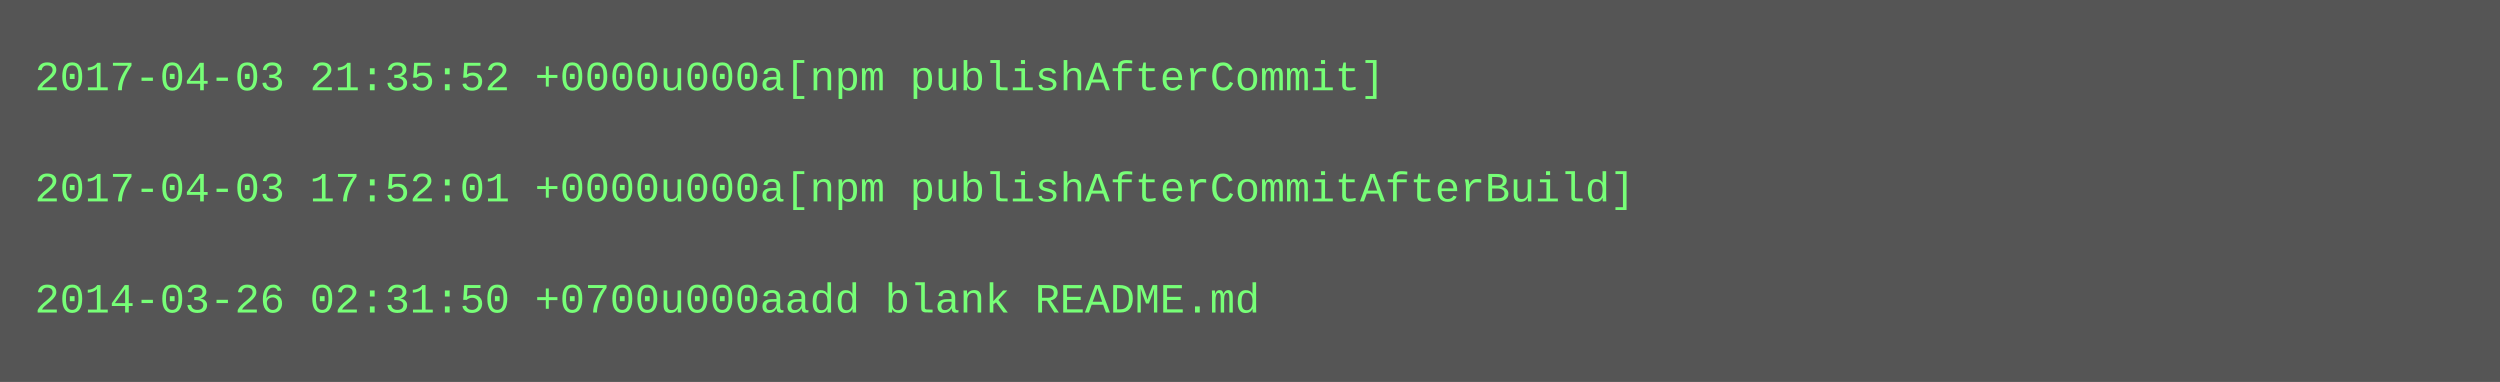
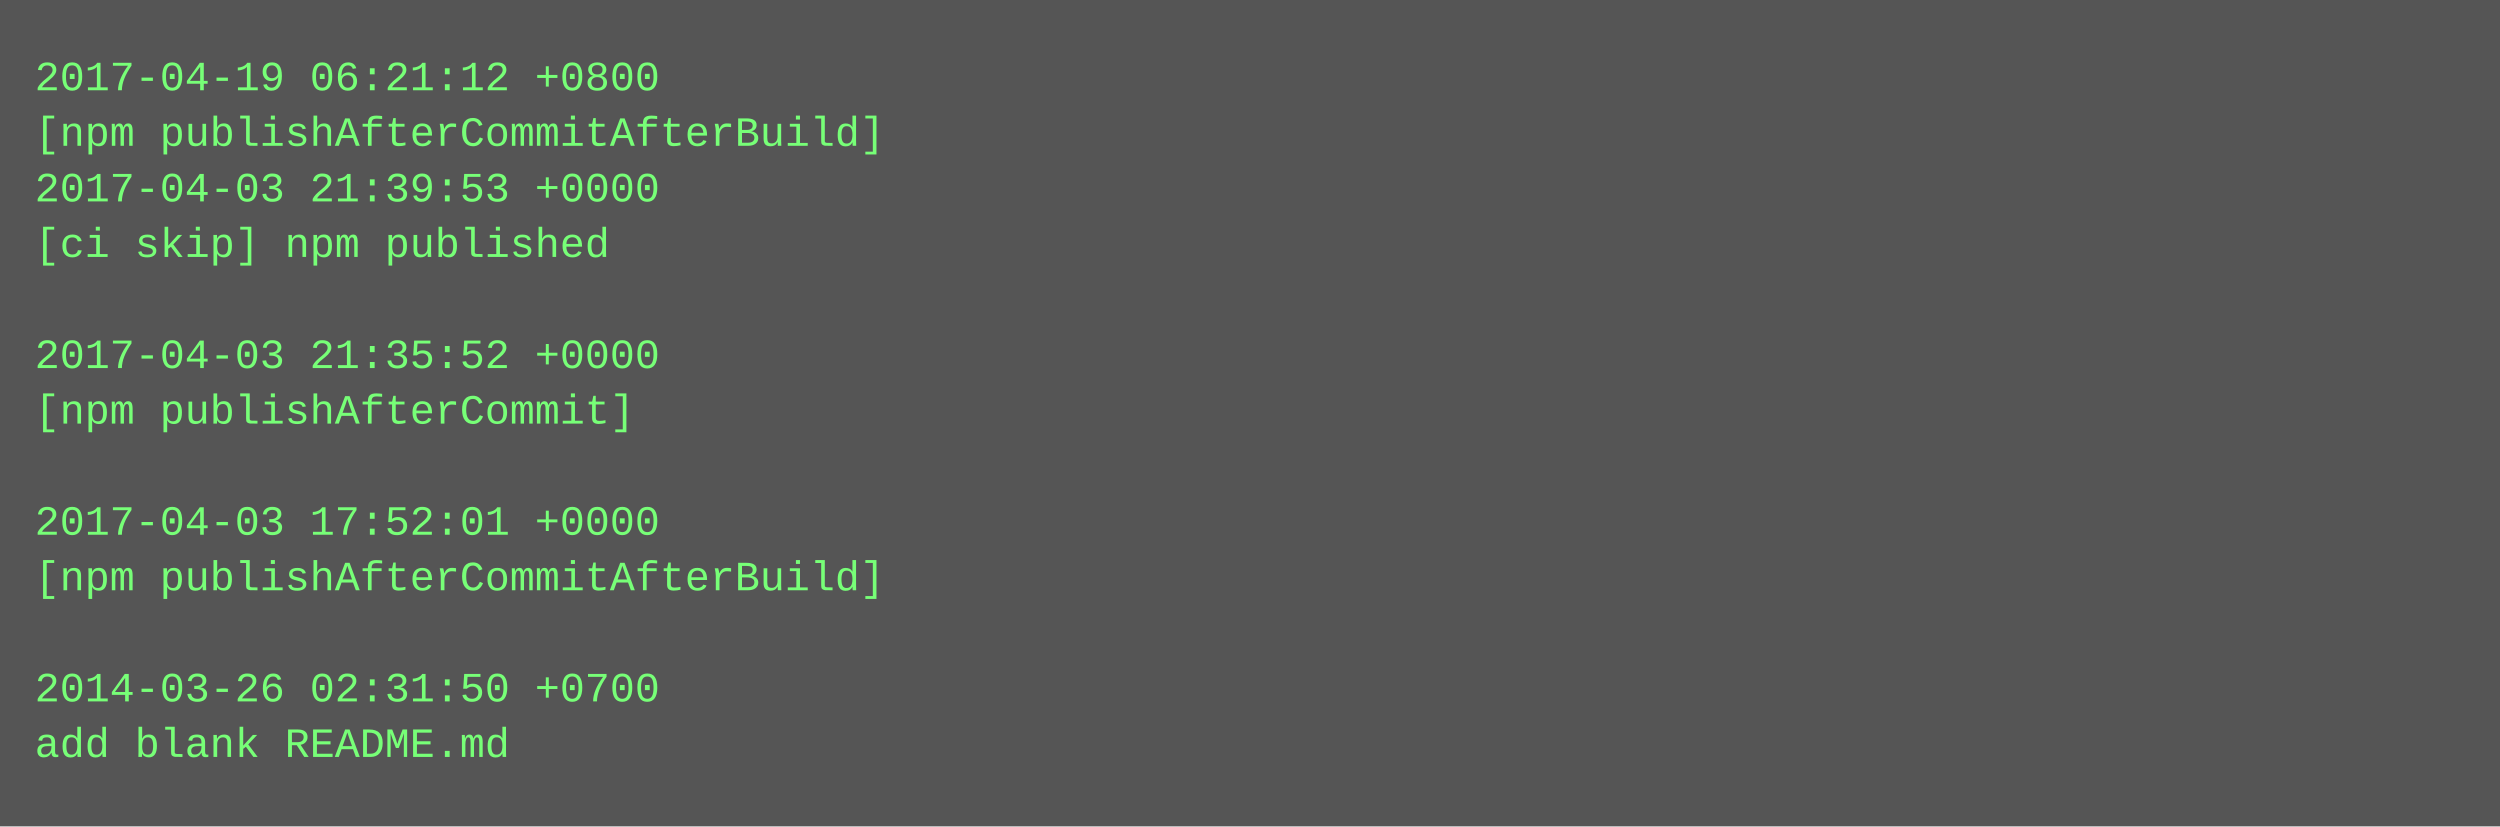
- <svg xmlns="http://www.w3.org/2000/svg" height="110" width="720">
-   <rect height="110" fill="#555" width="720" />
+ <svg xmlns="http://www.w3.org/2000/svg" height="238" width="720">
+   <rect height="238" fill="#555" width="720" />
  <text fill="#7f7" font-family="Courier New" font-size="12" xml:space="preserve">
-     <tspan x="10" y="26">2017-04-03 21:35:52 +0000u000a[npm publishAfterCommit]</tspan>
-     <tspan x="10" y="42" />
-     <tspan x="10" y="58">2017-04-03 17:52:01 +0000u000a[npm publishAfterCommitAfterBuild]</tspan>
-     <tspan x="10" y="74" />
-     <tspan x="10" y="90">2014-03-26 02:31:50 +0700u000aadd blank README.md</tspan>
+     <tspan x="10" y="26">2017-04-19 06:21:12 +0800</tspan>
+     <tspan x="10" y="42">[npm publishAfterCommitAfterBuild]</tspan>
+     <tspan x="10" y="58">2017-04-03 21:39:53 +0000</tspan>
+     <tspan x="10" y="74">[ci skip] npm published</tspan>
+     <tspan x="10" y="90" />
+     <tspan x="10" y="106">2017-04-03 21:35:52 +0000</tspan>
+     <tspan x="10" y="122">[npm publishAfterCommit]</tspan>
+     <tspan x="10" y="138" />
+     <tspan x="10" y="154">2017-04-03 17:52:01 +0000</tspan>
+     <tspan x="10" y="170">[npm publishAfterCommitAfterBuild]</tspan>
+     <tspan x="10" y="186" />
+     <tspan x="10" y="202">2014-03-26 02:31:50 +0700</tspan>
+     <tspan x="10" y="218">add blank README.md</tspan>
  </text>
</svg>
